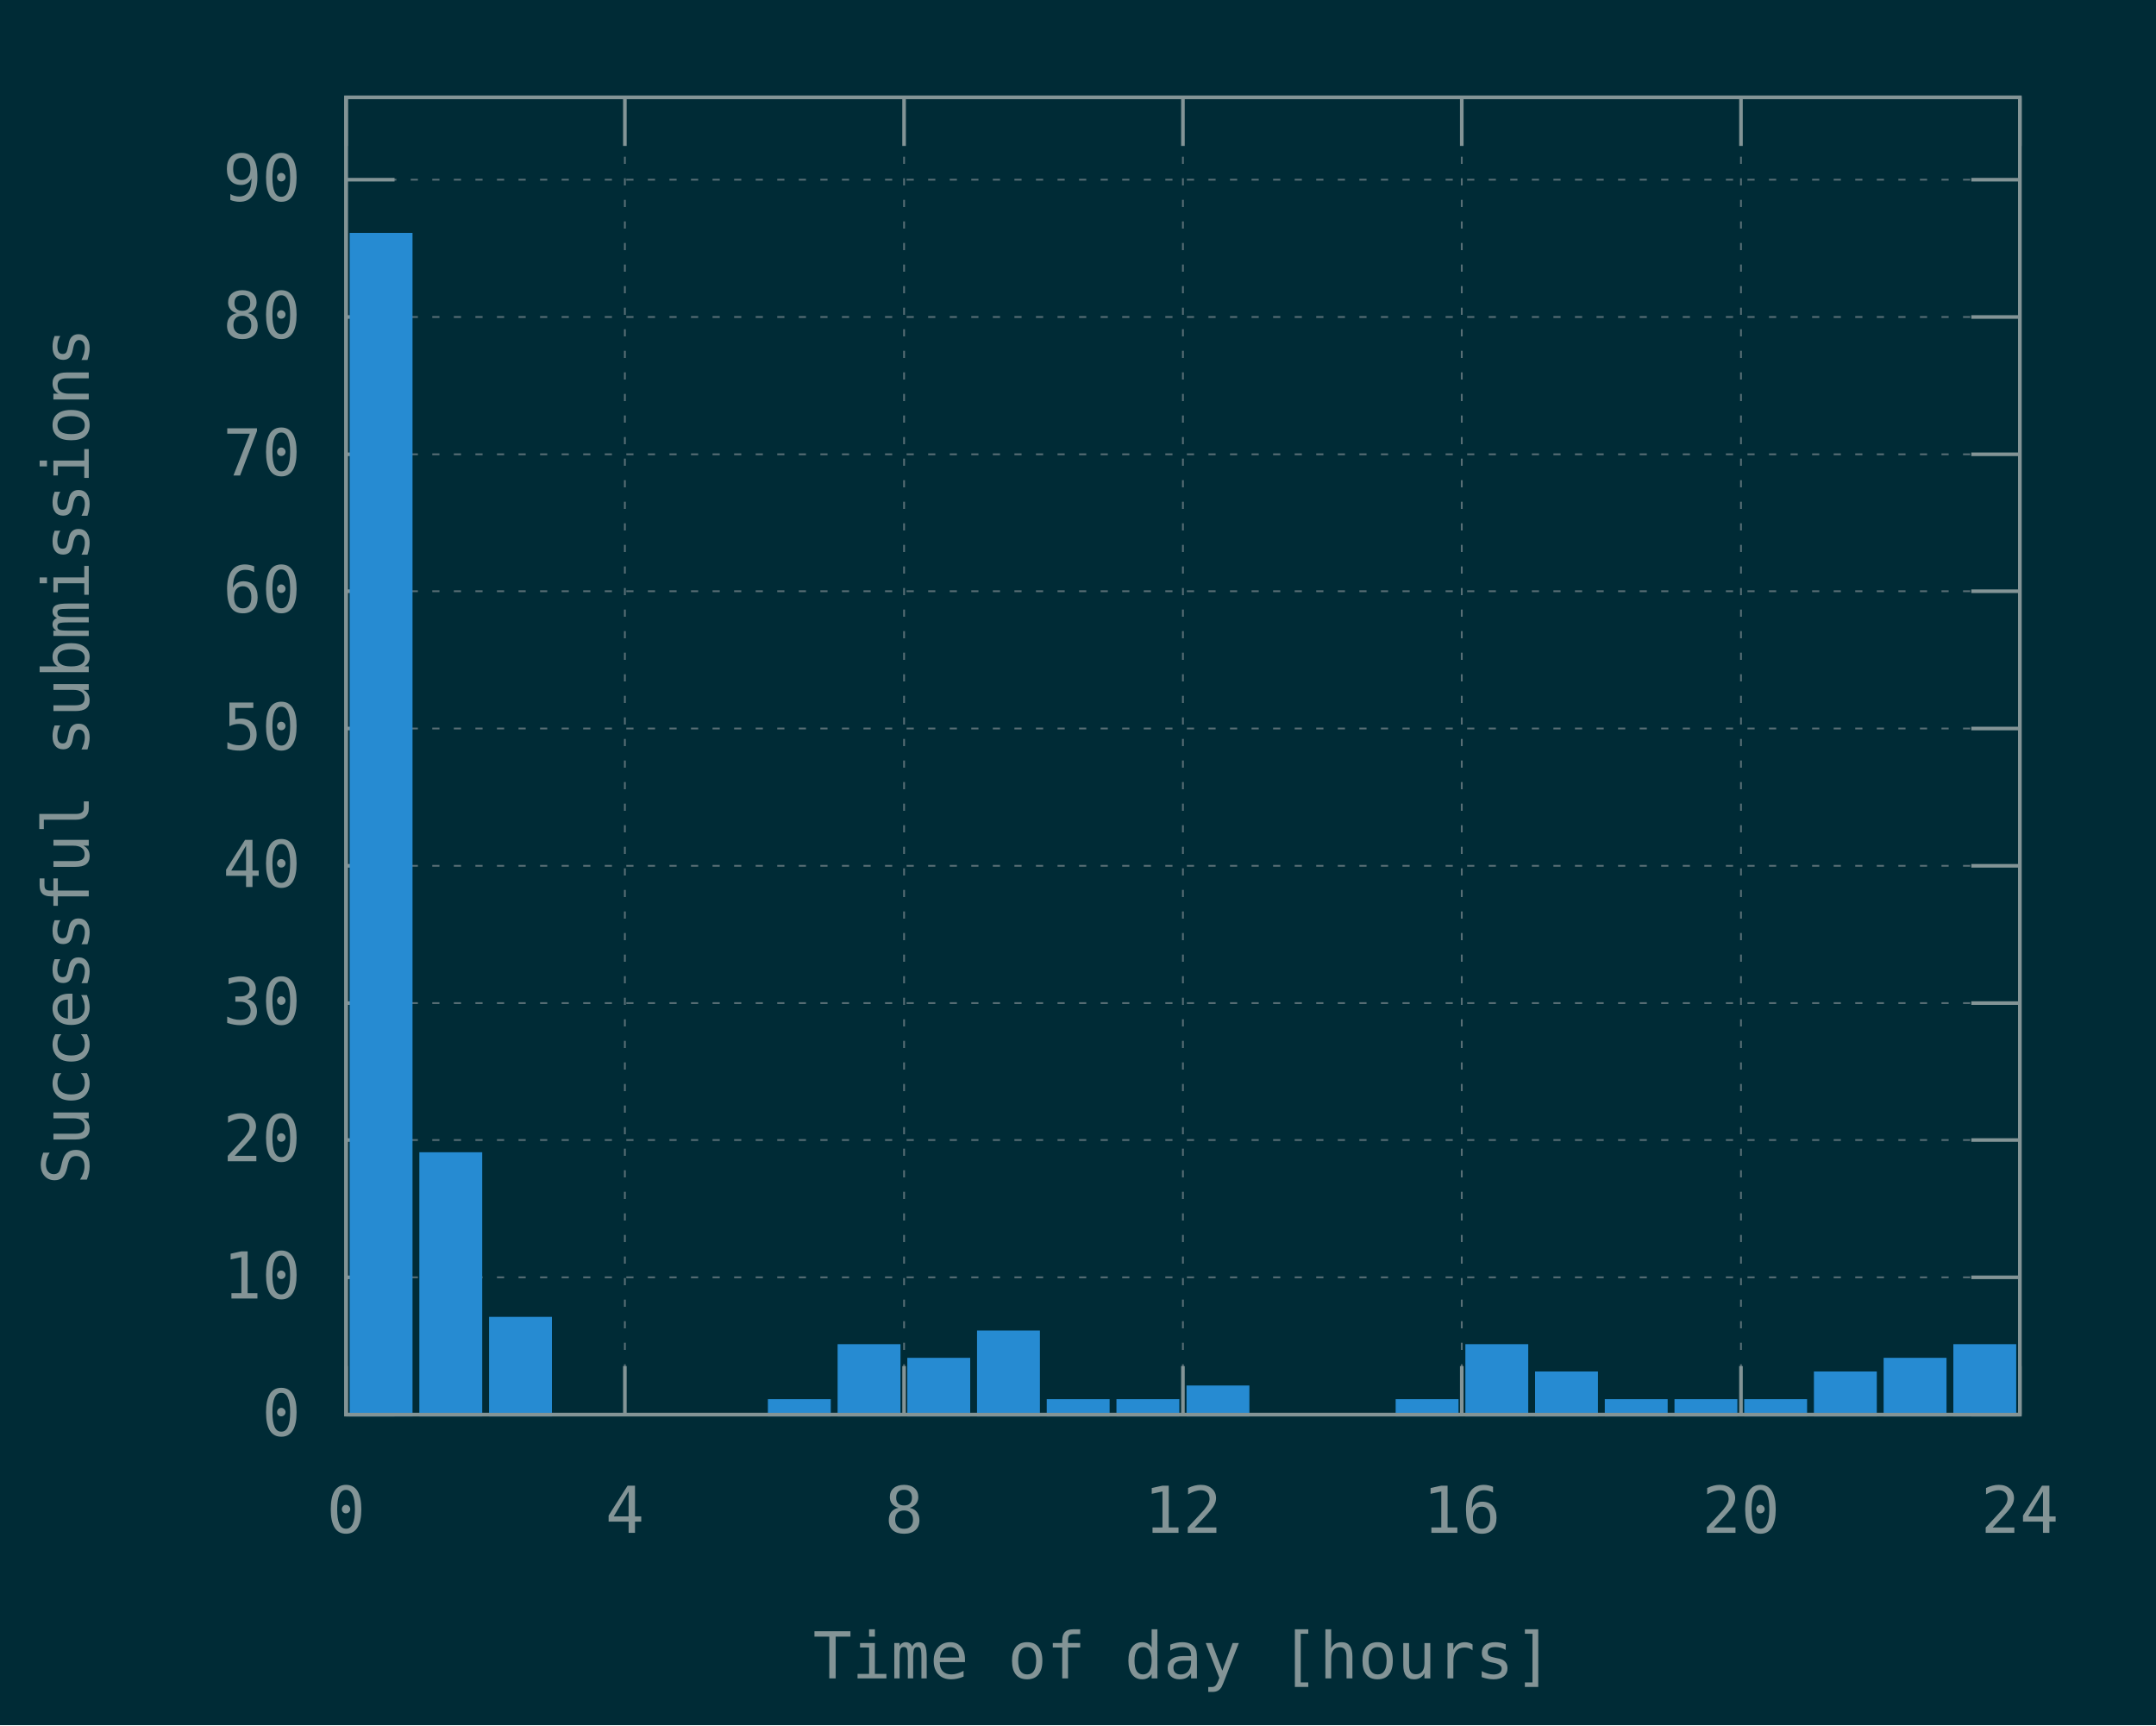
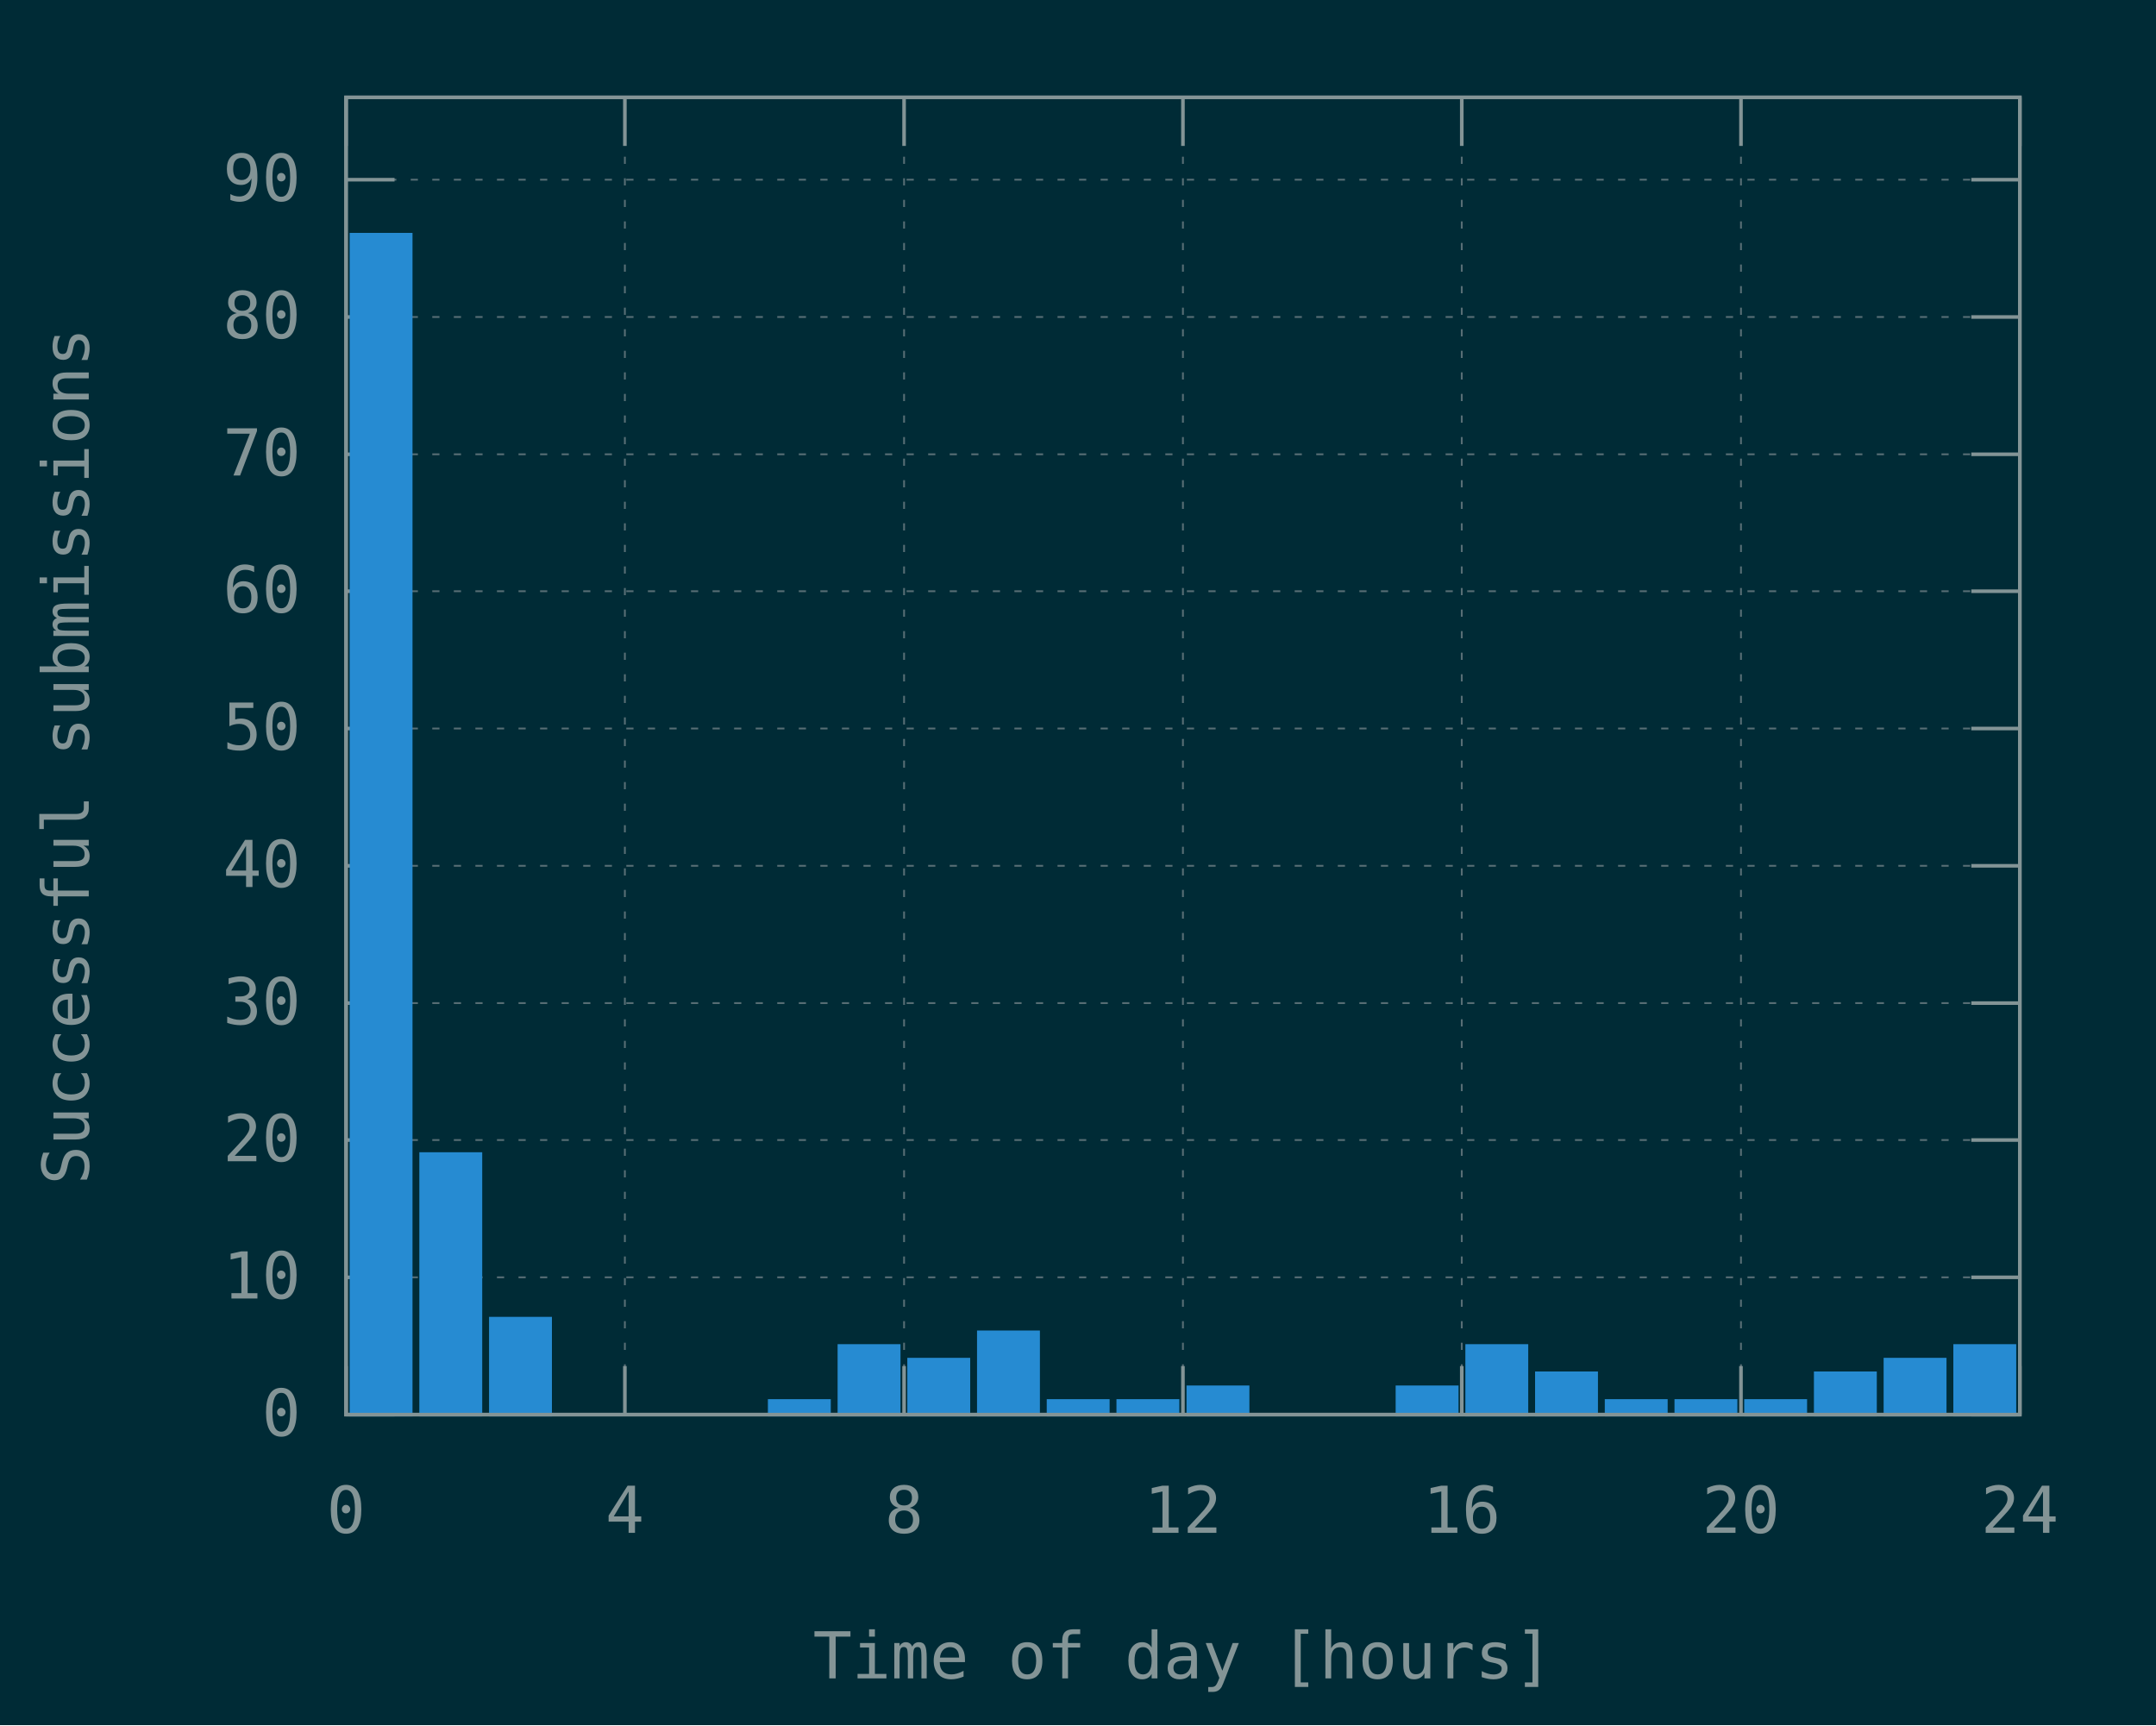
<svg xmlns="http://www.w3.org/2000/svg" xmlns:xlink="http://www.w3.org/1999/xlink" width="600" height="480" viewBox="0 0 600 480">
  <g id="gnuplot_canvas">
    <rect x="0" y="0" width="600" height="480" fill="#002b36" />
    <defs>
      <circle id="gpDot" r="0.5" stroke-width="0.5" />
      <path id="gpPt0" stroke-width="0.148" stroke="currentColor" d="M-1,0 h2 M0,-1 v2" />
      <path id="gpPt1" stroke-width="0.148" stroke="currentColor" d="M-1,-1 L1,1 M1,-1 L-1,1" />
      <path id="gpPt2" stroke-width="0.148" stroke="currentColor" d="M-1,0 L1,0 M0,-1 L0,1 M-1,-1 L1,1 M-1,1 L1,-1" />
      <rect id="gpPt3" stroke-width="0.148" stroke="currentColor" x="-1" y="-1" width="2" height="2" />
      <rect id="gpPt4" stroke-width="0.148" stroke="currentColor" fill="currentColor" x="-1" y="-1" width="2" height="2" />
      <circle id="gpPt5" stroke-width="0.148" stroke="currentColor" cx="0" cy="0" r="1" />
      <use xlink:href="#gpPt5" id="gpPt6" fill="currentColor" stroke="none" />
      <path id="gpPt7" stroke-width="0.148" stroke="currentColor" d="M0,-1.33 L-1.33,0.67 L1.33,0.67 z" />
      <use xlink:href="#gpPt7" id="gpPt8" fill="currentColor" stroke="none" />
      <use xlink:href="#gpPt7" id="gpPt9" stroke="currentColor" transform="rotate(180)" />
      <use xlink:href="#gpPt9" id="gpPt10" fill="currentColor" stroke="none" />
      <use xlink:href="#gpPt3" id="gpPt11" stroke="currentColor" transform="rotate(45)" />
      <use xlink:href="#gpPt11" id="gpPt12" fill="currentColor" stroke="none" />
      <path id="gpPt13" stroke-width="0.148" stroke="currentColor" d="M0,1.330 L1.265,0.411 L0.782,-1.067 L-0.782,-1.076 L-1.265,0.411 z" />
      <use xlink:href="#gpPt13" id="gpPt14" fill="currentColor" stroke="none" />
      <filter id="textbox" filterUnits="objectBoundingBox" x="0" y="0" height="1" width="1">
        <feFlood flood-color="#002B36" flood-opacity="1" result="bgnd" />
        <feComposite in="SourceGraphic" in2="bgnd" operator="atop" />
      </filter>
      <filter id="greybox" filterUnits="objectBoundingBox" x="0" y="0" height="1" width="1">
        <feFlood flood-color="lightgrey" flood-opacity="1" result="grey" />
        <feComposite in="SourceGraphic" in2="grey" operator="atop" />
      </filter>
    </defs>
    <g fill="none" color="#002B36" stroke="currentColor" stroke-width="1.00" stroke-linecap="butt" stroke-linejoin="miter">
</g>
    <g fill="none" color="black" stroke="currentColor" stroke-width="1.00" stroke-linecap="butt" stroke-linejoin="miter">
</g>
    <g fill="none" color="black" stroke="rgb(131, 148, 150)" stroke-width="0.50" stroke-linecap="butt" stroke-linejoin="miter">
</g>
    <g fill="none" color="gray" stroke="currentColor" stroke-width="0.50" stroke-linecap="butt" stroke-linejoin="miter">
      <path stroke="rgb( 88, 110, 117)" stroke-dasharray="2,4" class="gridline" d="M96.3,393.6 L562.1,393.6  " />
    </g>
    <g fill="none" color="gray" stroke="rgb( 88, 110, 117)" stroke-width="1.00" stroke-linecap="butt" stroke-linejoin="miter">
</g>
    <g fill="none" color="black" stroke="currentColor" stroke-width="1.00" stroke-linecap="butt" stroke-linejoin="miter">
      <path stroke="rgb(131, 148, 150)" d="M96.3,393.6 L109.8,393.6 M562.1,393.6 L548.6,393.6  " />
      <g transform="translate(83.7,399.5)" stroke="none" fill="rgb(131,148,150)" font-family="Inconsolata" font-size="18.00" text-anchor="end">
        <text>
          <tspan font-family="Inconsolata"> 0</tspan>
        </text>
      </g>
    </g>
    <g fill="none" color="black" stroke="currentColor" stroke-width="1.00" stroke-linecap="butt" stroke-linejoin="miter">
</g>
    <g fill="none" color="black" stroke="rgb(131, 148, 150)" stroke-width="0.50" stroke-linecap="butt" stroke-linejoin="miter">
</g>
    <g fill="none" color="gray" stroke="currentColor" stroke-width="0.50" stroke-linecap="butt" stroke-linejoin="miter">
      <path stroke="rgb( 88, 110, 117)" stroke-dasharray="2,4" class="gridline" d="M96.3,355.4 L562.1,355.4  " />
    </g>
    <g fill="none" color="gray" stroke="rgb( 88, 110, 117)" stroke-width="1.00" stroke-linecap="butt" stroke-linejoin="miter">
</g>
    <g fill="none" color="black" stroke="currentColor" stroke-width="1.00" stroke-linecap="butt" stroke-linejoin="miter">
      <path stroke="rgb(131, 148, 150)" d="M96.3,355.4 L109.8,355.4 M562.1,355.4 L548.6,355.4  " />
      <g transform="translate(83.7,361.3)" stroke="none" fill="rgb(131,148,150)" font-family="Inconsolata" font-size="18.00" text-anchor="end">
        <text>
          <tspan font-family="Inconsolata"> 10</tspan>
        </text>
      </g>
    </g>
    <g fill="none" color="black" stroke="currentColor" stroke-width="1.00" stroke-linecap="butt" stroke-linejoin="miter">
</g>
    <g fill="none" color="black" stroke="rgb(131, 148, 150)" stroke-width="0.50" stroke-linecap="butt" stroke-linejoin="miter">
</g>
    <g fill="none" color="gray" stroke="currentColor" stroke-width="0.50" stroke-linecap="butt" stroke-linejoin="miter">
      <path stroke="rgb( 88, 110, 117)" stroke-dasharray="2,4" class="gridline" d="M96.3,317.2 L562.1,317.2  " />
    </g>
    <g fill="none" color="gray" stroke="rgb( 88, 110, 117)" stroke-width="1.00" stroke-linecap="butt" stroke-linejoin="miter">
</g>
    <g fill="none" color="black" stroke="currentColor" stroke-width="1.00" stroke-linecap="butt" stroke-linejoin="miter">
      <path stroke="rgb(131, 148, 150)" d="M96.3,317.2 L109.8,317.2 M562.1,317.2 L548.6,317.2  " />
      <g transform="translate(83.7,323.1)" stroke="none" fill="rgb(131,148,150)" font-family="Inconsolata" font-size="18.00" text-anchor="end">
        <text>
          <tspan font-family="Inconsolata"> 20</tspan>
        </text>
      </g>
    </g>
    <g fill="none" color="black" stroke="currentColor" stroke-width="1.00" stroke-linecap="butt" stroke-linejoin="miter">
</g>
    <g fill="none" color="black" stroke="rgb(131, 148, 150)" stroke-width="0.50" stroke-linecap="butt" stroke-linejoin="miter">
</g>
    <g fill="none" color="gray" stroke="currentColor" stroke-width="0.50" stroke-linecap="butt" stroke-linejoin="miter">
      <path stroke="rgb( 88, 110, 117)" stroke-dasharray="2,4" class="gridline" d="M96.3,279.1 L562.1,279.1  " />
    </g>
    <g fill="none" color="gray" stroke="rgb( 88, 110, 117)" stroke-width="1.00" stroke-linecap="butt" stroke-linejoin="miter">
</g>
    <g fill="none" color="black" stroke="currentColor" stroke-width="1.00" stroke-linecap="butt" stroke-linejoin="miter">
      <path stroke="rgb(131, 148, 150)" d="M96.3,279.1 L109.8,279.1 M562.1,279.1 L548.6,279.1  " />
      <g transform="translate(83.7,285.0)" stroke="none" fill="rgb(131,148,150)" font-family="Inconsolata" font-size="18.00" text-anchor="end">
        <text>
          <tspan font-family="Inconsolata"> 30</tspan>
        </text>
      </g>
    </g>
    <g fill="none" color="black" stroke="currentColor" stroke-width="1.00" stroke-linecap="butt" stroke-linejoin="miter">
</g>
    <g fill="none" color="black" stroke="rgb(131, 148, 150)" stroke-width="0.50" stroke-linecap="butt" stroke-linejoin="miter">
</g>
    <g fill="none" color="gray" stroke="currentColor" stroke-width="0.50" stroke-linecap="butt" stroke-linejoin="miter">
      <path stroke="rgb( 88, 110, 117)" stroke-dasharray="2,4" class="gridline" d="M96.3,240.9 L562.1,240.9  " />
    </g>
    <g fill="none" color="gray" stroke="rgb( 88, 110, 117)" stroke-width="1.00" stroke-linecap="butt" stroke-linejoin="miter">
</g>
    <g fill="none" color="black" stroke="currentColor" stroke-width="1.00" stroke-linecap="butt" stroke-linejoin="miter">
      <path stroke="rgb(131, 148, 150)" d="M96.3,240.9 L109.8,240.9 M562.1,240.9 L548.6,240.9  " />
      <g transform="translate(83.7,246.8)" stroke="none" fill="rgb(131,148,150)" font-family="Inconsolata" font-size="18.00" text-anchor="end">
        <text>
          <tspan font-family="Inconsolata"> 40</tspan>
        </text>
      </g>
    </g>
    <g fill="none" color="black" stroke="currentColor" stroke-width="1.00" stroke-linecap="butt" stroke-linejoin="miter">
</g>
    <g fill="none" color="black" stroke="rgb(131, 148, 150)" stroke-width="0.50" stroke-linecap="butt" stroke-linejoin="miter">
</g>
    <g fill="none" color="gray" stroke="currentColor" stroke-width="0.50" stroke-linecap="butt" stroke-linejoin="miter">
      <path stroke="rgb( 88, 110, 117)" stroke-dasharray="2,4" class="gridline" d="M96.3,202.7 L562.1,202.7  " />
    </g>
    <g fill="none" color="gray" stroke="rgb( 88, 110, 117)" stroke-width="1.00" stroke-linecap="butt" stroke-linejoin="miter">
</g>
    <g fill="none" color="black" stroke="currentColor" stroke-width="1.00" stroke-linecap="butt" stroke-linejoin="miter">
      <path stroke="rgb(131, 148, 150)" d="M96.3,202.7 L109.8,202.7 M562.1,202.7 L548.6,202.7  " />
      <g transform="translate(83.7,208.6)" stroke="none" fill="rgb(131,148,150)" font-family="Inconsolata" font-size="18.00" text-anchor="end">
        <text>
          <tspan font-family="Inconsolata"> 50</tspan>
        </text>
      </g>
    </g>
    <g fill="none" color="black" stroke="currentColor" stroke-width="1.00" stroke-linecap="butt" stroke-linejoin="miter">
</g>
    <g fill="none" color="black" stroke="rgb(131, 148, 150)" stroke-width="0.50" stroke-linecap="butt" stroke-linejoin="miter">
</g>
    <g fill="none" color="gray" stroke="currentColor" stroke-width="0.50" stroke-linecap="butt" stroke-linejoin="miter">
      <path stroke="rgb( 88, 110, 117)" stroke-dasharray="2,4" class="gridline" d="M96.3,164.5 L562.1,164.5  " />
    </g>
    <g fill="none" color="gray" stroke="rgb( 88, 110, 117)" stroke-width="1.00" stroke-linecap="butt" stroke-linejoin="miter">
</g>
    <g fill="none" color="black" stroke="currentColor" stroke-width="1.00" stroke-linecap="butt" stroke-linejoin="miter">
      <path stroke="rgb(131, 148, 150)" d="M96.3,164.5 L109.8,164.5 M562.1,164.5 L548.6,164.5  " />
      <g transform="translate(83.7,170.4)" stroke="none" fill="rgb(131,148,150)" font-family="Inconsolata" font-size="18.00" text-anchor="end">
        <text>
          <tspan font-family="Inconsolata"> 60</tspan>
        </text>
      </g>
    </g>
    <g fill="none" color="black" stroke="currentColor" stroke-width="1.00" stroke-linecap="butt" stroke-linejoin="miter">
</g>
    <g fill="none" color="black" stroke="rgb(131, 148, 150)" stroke-width="0.50" stroke-linecap="butt" stroke-linejoin="miter">
</g>
    <g fill="none" color="gray" stroke="currentColor" stroke-width="0.50" stroke-linecap="butt" stroke-linejoin="miter">
      <path stroke="rgb( 88, 110, 117)" stroke-dasharray="2,4" class="gridline" d="M96.3,126.4 L562.1,126.4  " />
    </g>
    <g fill="none" color="gray" stroke="rgb( 88, 110, 117)" stroke-width="1.00" stroke-linecap="butt" stroke-linejoin="miter">
</g>
    <g fill="none" color="black" stroke="currentColor" stroke-width="1.00" stroke-linecap="butt" stroke-linejoin="miter">
      <path stroke="rgb(131, 148, 150)" d="M96.3,126.4 L109.8,126.4 M562.1,126.4 L548.6,126.4  " />
      <g transform="translate(83.7,132.3)" stroke="none" fill="rgb(131,148,150)" font-family="Inconsolata" font-size="18.00" text-anchor="end">
        <text>
          <tspan font-family="Inconsolata"> 70</tspan>
        </text>
      </g>
    </g>
    <g fill="none" color="black" stroke="currentColor" stroke-width="1.00" stroke-linecap="butt" stroke-linejoin="miter">
</g>
    <g fill="none" color="black" stroke="rgb(131, 148, 150)" stroke-width="0.50" stroke-linecap="butt" stroke-linejoin="miter">
</g>
    <g fill="none" color="gray" stroke="currentColor" stroke-width="0.50" stroke-linecap="butt" stroke-linejoin="miter">
      <path stroke="rgb( 88, 110, 117)" stroke-dasharray="2,4" class="gridline" d="M96.3,88.2 L562.1,88.2  " />
    </g>
    <g fill="none" color="gray" stroke="rgb( 88, 110, 117)" stroke-width="1.00" stroke-linecap="butt" stroke-linejoin="miter">
</g>
    <g fill="none" color="black" stroke="currentColor" stroke-width="1.00" stroke-linecap="butt" stroke-linejoin="miter">
      <path stroke="rgb(131, 148, 150)" d="M96.3,88.2 L109.8,88.2 M562.1,88.2 L548.6,88.2  " />
      <g transform="translate(83.7,94.1)" stroke="none" fill="rgb(131,148,150)" font-family="Inconsolata" font-size="18.00" text-anchor="end">
        <text>
          <tspan font-family="Inconsolata"> 80</tspan>
        </text>
      </g>
    </g>
    <g fill="none" color="black" stroke="currentColor" stroke-width="1.00" stroke-linecap="butt" stroke-linejoin="miter">
</g>
    <g fill="none" color="black" stroke="rgb(131, 148, 150)" stroke-width="0.50" stroke-linecap="butt" stroke-linejoin="miter">
</g>
    <g fill="none" color="gray" stroke="currentColor" stroke-width="0.50" stroke-linecap="butt" stroke-linejoin="miter">
      <path stroke="rgb( 88, 110, 117)" stroke-dasharray="2,4" class="gridline" d="M96.3,50.0 L562.1,50.0  " />
    </g>
    <g fill="none" color="gray" stroke="rgb( 88, 110, 117)" stroke-width="1.00" stroke-linecap="butt" stroke-linejoin="miter">
</g>
    <g fill="none" color="black" stroke="currentColor" stroke-width="1.00" stroke-linecap="butt" stroke-linejoin="miter">
      <path stroke="rgb(131, 148, 150)" d="M96.3,50.0 L109.8,50.0 M562.1,50.0 L548.6,50.0  " />
      <g transform="translate(83.7,55.9)" stroke="none" fill="rgb(131,148,150)" font-family="Inconsolata" font-size="18.00" text-anchor="end">
        <text>
          <tspan font-family="Inconsolata"> 90</tspan>
        </text>
      </g>
    </g>
    <g fill="none" color="black" stroke="currentColor" stroke-width="1.00" stroke-linecap="butt" stroke-linejoin="miter">
</g>
    <g fill="none" color="black" stroke="rgb(131, 148, 150)" stroke-width="0.50" stroke-linecap="butt" stroke-linejoin="miter">
</g>
    <g fill="none" color="gray" stroke="currentColor" stroke-width="0.50" stroke-linecap="butt" stroke-linejoin="miter">
      <path stroke="rgb( 88, 110, 117)" stroke-dasharray="2,4" class="gridline" d="M96.3,393.6 L96.3,27.1  " />
    </g>
    <g fill="none" color="gray" stroke="rgb( 88, 110, 117)" stroke-width="1.00" stroke-linecap="butt" stroke-linejoin="miter">
</g>
    <g fill="none" color="black" stroke="currentColor" stroke-width="1.00" stroke-linecap="butt" stroke-linejoin="miter">
      <path stroke="rgb(131, 148, 150)" d="M96.3,393.6 L96.3,380.1 M96.3,27.1 L96.3,40.6  " />
      <g transform="translate(96.3,426.5)" stroke="none" fill="rgb(131,148,150)" font-family="Inconsolata" font-size="18.00" text-anchor="middle">
        <text>
          <tspan font-family="Inconsolata"> 0</tspan>
        </text>
      </g>
    </g>
    <g fill="none" color="black" stroke="currentColor" stroke-width="1.00" stroke-linecap="butt" stroke-linejoin="miter">
</g>
    <g fill="none" color="black" stroke="rgb(131, 148, 150)" stroke-width="0.50" stroke-linecap="butt" stroke-linejoin="miter">
</g>
    <g fill="none" color="gray" stroke="currentColor" stroke-width="0.50" stroke-linecap="butt" stroke-linejoin="miter">
      <path stroke="rgb( 88, 110, 117)" stroke-dasharray="2,4" class="gridline" d="M173.9,393.6 L173.9,27.1  " />
    </g>
    <g fill="none" color="gray" stroke="rgb( 88, 110, 117)" stroke-width="1.00" stroke-linecap="butt" stroke-linejoin="miter">
</g>
    <g fill="none" color="black" stroke="currentColor" stroke-width="1.00" stroke-linecap="butt" stroke-linejoin="miter">
      <path stroke="rgb(131, 148, 150)" d="M173.9,393.6 L173.9,380.1 M173.9,27.1 L173.9,40.6  " />
      <g transform="translate(173.9,426.5)" stroke="none" fill="rgb(131,148,150)" font-family="Inconsolata" font-size="18.00" text-anchor="middle">
        <text>
          <tspan font-family="Inconsolata"> 4</tspan>
        </text>
      </g>
    </g>
    <g fill="none" color="black" stroke="currentColor" stroke-width="1.00" stroke-linecap="butt" stroke-linejoin="miter">
</g>
    <g fill="none" color="black" stroke="rgb(131, 148, 150)" stroke-width="0.50" stroke-linecap="butt" stroke-linejoin="miter">
</g>
    <g fill="none" color="gray" stroke="currentColor" stroke-width="0.50" stroke-linecap="butt" stroke-linejoin="miter">
      <path stroke="rgb( 88, 110, 117)" stroke-dasharray="2,4" class="gridline" d="M251.6,393.6 L251.6,27.1  " />
    </g>
    <g fill="none" color="gray" stroke="rgb( 88, 110, 117)" stroke-width="1.00" stroke-linecap="butt" stroke-linejoin="miter">
</g>
    <g fill="none" color="black" stroke="currentColor" stroke-width="1.00" stroke-linecap="butt" stroke-linejoin="miter">
      <path stroke="rgb(131, 148, 150)" d="M251.6,393.6 L251.6,380.1 M251.6,27.1 L251.6,40.6  " />
      <g transform="translate(251.6,426.5)" stroke="none" fill="rgb(131,148,150)" font-family="Inconsolata" font-size="18.00" text-anchor="middle">
        <text>
          <tspan font-family="Inconsolata"> 8</tspan>
        </text>
      </g>
    </g>
    <g fill="none" color="black" stroke="currentColor" stroke-width="1.00" stroke-linecap="butt" stroke-linejoin="miter">
</g>
    <g fill="none" color="black" stroke="rgb(131, 148, 150)" stroke-width="0.50" stroke-linecap="butt" stroke-linejoin="miter">
</g>
    <g fill="none" color="gray" stroke="currentColor" stroke-width="0.50" stroke-linecap="butt" stroke-linejoin="miter">
      <path stroke="rgb( 88, 110, 117)" stroke-dasharray="2,4" class="gridline" d="M329.2,393.6 L329.2,27.1  " />
    </g>
    <g fill="none" color="gray" stroke="rgb( 88, 110, 117)" stroke-width="1.00" stroke-linecap="butt" stroke-linejoin="miter">
</g>
    <g fill="none" color="black" stroke="currentColor" stroke-width="1.00" stroke-linecap="butt" stroke-linejoin="miter">
      <path stroke="rgb(131, 148, 150)" d="M329.2,393.6 L329.2,380.1 M329.2,27.1 L329.2,40.6  " />
      <g transform="translate(329.2,426.5)" stroke="none" fill="rgb(131,148,150)" font-family="Inconsolata" font-size="18.00" text-anchor="middle">
        <text>
          <tspan font-family="Inconsolata"> 12</tspan>
        </text>
      </g>
    </g>
    <g fill="none" color="black" stroke="currentColor" stroke-width="1.00" stroke-linecap="butt" stroke-linejoin="miter">
</g>
    <g fill="none" color="black" stroke="rgb(131, 148, 150)" stroke-width="0.50" stroke-linecap="butt" stroke-linejoin="miter">
</g>
    <g fill="none" color="gray" stroke="currentColor" stroke-width="0.50" stroke-linecap="butt" stroke-linejoin="miter">
      <path stroke="rgb( 88, 110, 117)" stroke-dasharray="2,4" class="gridline" d="M406.8,393.6 L406.8,27.1  " />
    </g>
    <g fill="none" color="gray" stroke="rgb( 88, 110, 117)" stroke-width="1.00" stroke-linecap="butt" stroke-linejoin="miter">
</g>
    <g fill="none" color="black" stroke="currentColor" stroke-width="1.00" stroke-linecap="butt" stroke-linejoin="miter">
      <path stroke="rgb(131, 148, 150)" d="M406.8,393.6 L406.8,380.1 M406.8,27.1 L406.8,40.6  " />
      <g transform="translate(406.8,426.5)" stroke="none" fill="rgb(131,148,150)" font-family="Inconsolata" font-size="18.00" text-anchor="middle">
        <text>
          <tspan font-family="Inconsolata"> 16</tspan>
        </text>
      </g>
    </g>
    <g fill="none" color="black" stroke="currentColor" stroke-width="1.00" stroke-linecap="butt" stroke-linejoin="miter">
</g>
    <g fill="none" color="black" stroke="rgb(131, 148, 150)" stroke-width="0.50" stroke-linecap="butt" stroke-linejoin="miter">
</g>
    <g fill="none" color="gray" stroke="currentColor" stroke-width="0.50" stroke-linecap="butt" stroke-linejoin="miter">
      <path stroke="rgb( 88, 110, 117)" stroke-dasharray="2,4" class="gridline" d="M484.5,393.6 L484.5,40.6 L484.5,27.1  " />
    </g>
    <g fill="none" color="gray" stroke="rgb( 88, 110, 117)" stroke-width="1.00" stroke-linecap="butt" stroke-linejoin="miter">
</g>
    <g fill="none" color="black" stroke="currentColor" stroke-width="1.00" stroke-linecap="butt" stroke-linejoin="miter">
      <path stroke="rgb(131, 148, 150)" d="M484.5,393.6 L484.5,380.1 M484.5,27.1 L484.5,40.6  " />
      <g transform="translate(484.5,426.5)" stroke="none" fill="rgb(131,148,150)" font-family="Inconsolata" font-size="18.00" text-anchor="middle">
        <text>
          <tspan font-family="Inconsolata"> 20</tspan>
        </text>
      </g>
    </g>
    <g fill="none" color="black" stroke="currentColor" stroke-width="1.00" stroke-linecap="butt" stroke-linejoin="miter">
</g>
    <g fill="none" color="black" stroke="rgb(131, 148, 150)" stroke-width="0.50" stroke-linecap="butt" stroke-linejoin="miter">
</g>
    <g fill="none" color="gray" stroke="currentColor" stroke-width="0.50" stroke-linecap="butt" stroke-linejoin="miter">
      <path stroke="rgb( 88, 110, 117)" stroke-dasharray="2,4" class="gridline" d="M562.1,393.6 L562.1,27.1  " />
    </g>
    <g fill="none" color="gray" stroke="rgb( 88, 110, 117)" stroke-width="1.00" stroke-linecap="butt" stroke-linejoin="miter">
</g>
    <g fill="none" color="black" stroke="currentColor" stroke-width="1.00" stroke-linecap="butt" stroke-linejoin="miter">
      <path stroke="rgb(131, 148, 150)" d="M562.1,393.6 L562.1,380.1 M562.1,27.1 L562.1,40.6  " />
      <g transform="translate(562.1,426.5)" stroke="none" fill="rgb(131,148,150)" font-family="Inconsolata" font-size="18.00" text-anchor="middle">
        <text>
          <tspan font-family="Inconsolata"> 24</tspan>
        </text>
      </g>
    </g>
    <g fill="none" color="black" stroke="currentColor" stroke-width="1.00" stroke-linecap="butt" stroke-linejoin="miter">
</g>
    <g fill="none" color="black" stroke="currentColor" stroke-width="1.00" stroke-linecap="butt" stroke-linejoin="miter">
      <path stroke="rgb(131, 148, 150)" d="M96.3,27.1 L96.3,393.6 L562.1,393.6 L562.1,27.1 L96.3,27.1 Z  " />
    </g>
    <g fill="none" color="black" stroke="currentColor" stroke-width="1.00" stroke-linecap="butt" stroke-linejoin="miter">
      <g transform="translate(24.7,210.4) rotate(270)" stroke="none" fill="rgb(131,148,150)" font-family="Inconsolata" font-size="18.00" text-anchor="middle">
        <text>
          <tspan font-family="Inconsolata">Successful submissions</tspan>
        </text>
      </g>
    </g>
    <g fill="none" color="black" stroke="currentColor" stroke-width="1.00" stroke-linecap="butt" stroke-linejoin="miter">
      <g transform="translate(329.2,467.0)" stroke="none" fill="rgb(131,148,150)" font-family="Inconsolata" font-size="18.00" text-anchor="middle">
        <text>
          <tspan font-family="Inconsolata">Time of day [hours]</tspan>
        </text>
      </g>
    </g>
    <g fill="none" color="black" stroke="currentColor" stroke-width="1.00" stroke-linecap="butt" stroke-linejoin="miter">
</g>
    <g id="gnuplot_plot_1">
      <g fill="none" color="black" stroke="currentColor" stroke-width="1.00" stroke-linecap="butt" stroke-linejoin="miter">
        <g stroke="none" shape-rendering="crispEdges">
          <polygon fill="rgb( 38, 139, 210)" points="97.8,393.6 114.4,393.6 114.4,65.2 97.8,65.2 " />
        </g>
        <path stroke="rgb( 38, 139, 210)" d="M97.8,393.6 L97.8,65.3 L114.3,65.3 L114.3,393.6 L97.8,393.6 Z  " />
        <g stroke="none" shape-rendering="crispEdges">
          <polygon fill="rgb( 38, 139, 210)" points="117.2,393.6 133.8,393.6 133.8,321.0 117.2,321.0 " />
        </g>
        <path stroke="rgb( 38, 139, 210)" d="M117.2,393.6 L117.2,321.1 L133.7,321.1 L133.7,393.6 L117.2,393.6 Z  " />
        <g stroke="none" shape-rendering="crispEdges">
          <polygon fill="rgb( 38, 139, 210)" points="136.6,393.6 153.2,393.6 153.2,366.8 136.6,366.8 " />
        </g>
        <path stroke="rgb( 38, 139, 210)" d="M136.6,393.6 L136.6,366.9 L153.1,366.9 L153.1,393.6 L136.6,393.6 Z  " />
        <g stroke="none" shape-rendering="crispEdges">
          <polygon fill="rgb( 38, 139, 210)" points="214.2,393.6 230.8,393.6 230.8,389.7 214.2,389.7 " />
        </g>
        <path stroke="rgb( 38, 139, 210)" d="M214.2,393.6 L214.2,389.8 L230.7,389.8 L230.7,393.6 L214.2,393.6 Z  " />
        <g stroke="none" shape-rendering="crispEdges">
          <polygon fill="rgb( 38, 139, 210)" points="233.6,393.6 250.2,393.6 250.2,374.4 233.6,374.4 " />
        </g>
        <path stroke="rgb( 38, 139, 210)" d="M233.6,393.6 L233.6,374.5 L250.1,374.5 L250.1,393.6 L233.6,393.6 Z  " />
        <g stroke="none" shape-rendering="crispEdges">
          <polygon fill="rgb( 38, 139, 210)" points="253.0,393.6 269.6,393.6 269.6,378.2 253.0,378.2 " />
        </g>
        <path stroke="rgb( 38, 139, 210)" d="M253.0,393.6 L253.0,378.3 L269.5,378.3 L269.5,393.6 L253.0,393.6 Z  " />
        <g stroke="none" shape-rendering="crispEdges">
          <polygon fill="rgb( 38, 139, 210)" points="272.4,393.6 289.0,393.6 289.0,370.6 272.4,370.6 " />
        </g>
        <path stroke="rgb( 38, 139, 210)" d="M272.4,393.6 L272.4,370.7 L288.9,370.7 L288.9,393.6 L272.4,393.6 Z  " />
        <g stroke="none" shape-rendering="crispEdges">
          <polygon fill="rgb( 38, 139, 210)" points="291.8,393.6 308.4,393.6 308.4,389.7 291.8,389.7 " />
        </g>
        <path stroke="rgb( 38, 139, 210)" d="M291.8,393.6 L291.8,389.8 L308.3,389.8 L308.3,393.6 L291.8,393.6 Z  " />
        <g stroke="none" shape-rendering="crispEdges">
          <polygon fill="rgb( 38, 139, 210)" points="311.2,393.6 327.8,393.6 327.8,389.7 311.2,389.7 " />
        </g>
        <path stroke="rgb( 38, 139, 210)" d="M311.2,393.6 L311.2,389.8 L327.7,389.8 L327.7,393.6 L311.2,393.6 Z  " />
        <g stroke="none" shape-rendering="crispEdges">
          <polygon fill="rgb( 38, 139, 210)" points="330.7,393.6 347.3,393.6 347.3,385.9 330.7,385.9 " />
        </g>
        <path stroke="rgb( 38, 139, 210)" d="M330.7,393.6 L330.7,386.0 L347.2,386.0 L347.2,393.6 L330.7,393.6 Z  " />
        <g stroke="none" shape-rendering="crispEdges">
-           <polygon fill="rgb( 38, 139, 210)" points="388.9,393.6 405.5,393.6 405.5,389.7 388.9,389.7 " />
-         </g>
-         <path stroke="rgb( 38, 139, 210)" d="M388.9,393.6 L388.9,389.8 L405.4,389.8 L405.4,393.6 L388.9,393.6 Z  " />
+           <polygon fill="rgb( 38, 139, 210)" points="388.9,393.6 405.5,393.6 405.5,385.9 388.9,385.9 " />
+         </g>
+         <path stroke="rgb( 38, 139, 210)" d="M388.9,393.6 L388.9,386.0 L405.4,386.0 L405.4,393.6 L388.9,393.6 Z  " />
        <g stroke="none" shape-rendering="crispEdges">
          <polygon fill="rgb( 38, 139, 210)" points="408.3,393.6 424.9,393.6 424.9,374.4 408.3,374.4 " />
        </g>
        <path stroke="rgb( 38, 139, 210)" d="M408.3,393.6 L408.3,374.5 L424.8,374.5 L424.8,393.6 L408.3,393.6 Z  " />
        <g stroke="none" shape-rendering="crispEdges">
          <polygon fill="rgb( 38, 139, 210)" points="427.7,393.6 444.3,393.6 444.3,382.0 427.7,382.0 " />
        </g>
        <path stroke="rgb( 38, 139, 210)" d="M427.7,393.6 L427.7,382.1 L444.2,382.1 L444.2,393.6 L427.7,393.6 Z  " />
        <g stroke="none" shape-rendering="crispEdges">
          <polygon fill="rgb( 38, 139, 210)" points="447.1,393.6 463.7,393.6 463.7,389.7 447.1,389.7 " />
        </g>
        <path stroke="rgb( 38, 139, 210)" d="M447.1,393.6 L447.1,389.8 L463.6,389.8 L463.6,393.6 L447.1,393.6 Z  " />
        <g stroke="none" shape-rendering="crispEdges">
          <polygon fill="rgb( 38, 139, 210)" points="466.5,393.6 483.1,393.6 483.1,389.7 466.5,389.7 " />
        </g>
        <path stroke="rgb( 38, 139, 210)" d="M466.5,393.6 L466.5,389.8 L483.0,389.8 L483.0,393.6 L466.5,393.6 Z  " />
        <g stroke="none" shape-rendering="crispEdges">
          <polygon fill="rgb( 38, 139, 210)" points="485.9,393.6 502.5,393.6 502.5,389.7 485.9,389.7 " />
        </g>
        <path stroke="rgb( 38, 139, 210)" d="M485.9,393.6 L485.9,389.8 L502.4,389.8 L502.4,393.6 L485.9,393.6 Z  " />
        <g stroke="none" shape-rendering="crispEdges">
          <polygon fill="rgb( 38, 139, 210)" points="505.3,393.6 521.9,393.6 521.9,382.0 505.3,382.0 " />
        </g>
        <path stroke="rgb( 38, 139, 210)" d="M505.3,393.6 L505.3,382.1 L521.8,382.1 L521.8,393.6 L505.3,393.6 Z  " />
        <g stroke="none" shape-rendering="crispEdges">
          <polygon fill="rgb( 38, 139, 210)" points="524.7,393.6 541.3,393.6 541.3,378.2 524.7,378.2 " />
        </g>
        <path stroke="rgb( 38, 139, 210)" d="M524.7,393.6 L524.7,378.3 L541.2,378.3 L541.2,393.6 L524.7,393.6 Z  " />
        <g stroke="none" shape-rendering="crispEdges">
          <polygon fill="rgb( 38, 139, 210)" points="544.1,393.6 560.7,393.6 560.7,374.4 544.1,374.4 " />
        </g>
        <path stroke="rgb( 38, 139, 210)" d="M544.1,393.6 L544.1,374.5 L560.6,374.5 L560.6,393.6 L544.1,393.6 Z  " />
      </g>
    </g>
    <g fill="none" color="#002B36" stroke="rgb( 38, 139, 210)" stroke-width="2.00" stroke-linecap="butt" stroke-linejoin="miter">
</g>
    <g fill="none" color="black" stroke="currentColor" stroke-width="2.00" stroke-linecap="butt" stroke-linejoin="miter">
</g>
    <g fill="none" color="black" stroke="black" stroke-width="1.00" stroke-linecap="butt" stroke-linejoin="miter">
</g>
    <g fill="none" color="black" stroke="currentColor" stroke-width="1.00" stroke-linecap="butt" stroke-linejoin="miter">
      <path stroke="rgb(131, 148, 150)" d="M96.3,27.1 L96.3,393.6 L562.1,393.6 L562.1,27.1 L96.3,27.1 Z  " />
    </g>
    <g fill="none" color="black" stroke="currentColor" stroke-width="1.00" stroke-linecap="butt" stroke-linejoin="miter">
</g>
  </g>
</svg>
